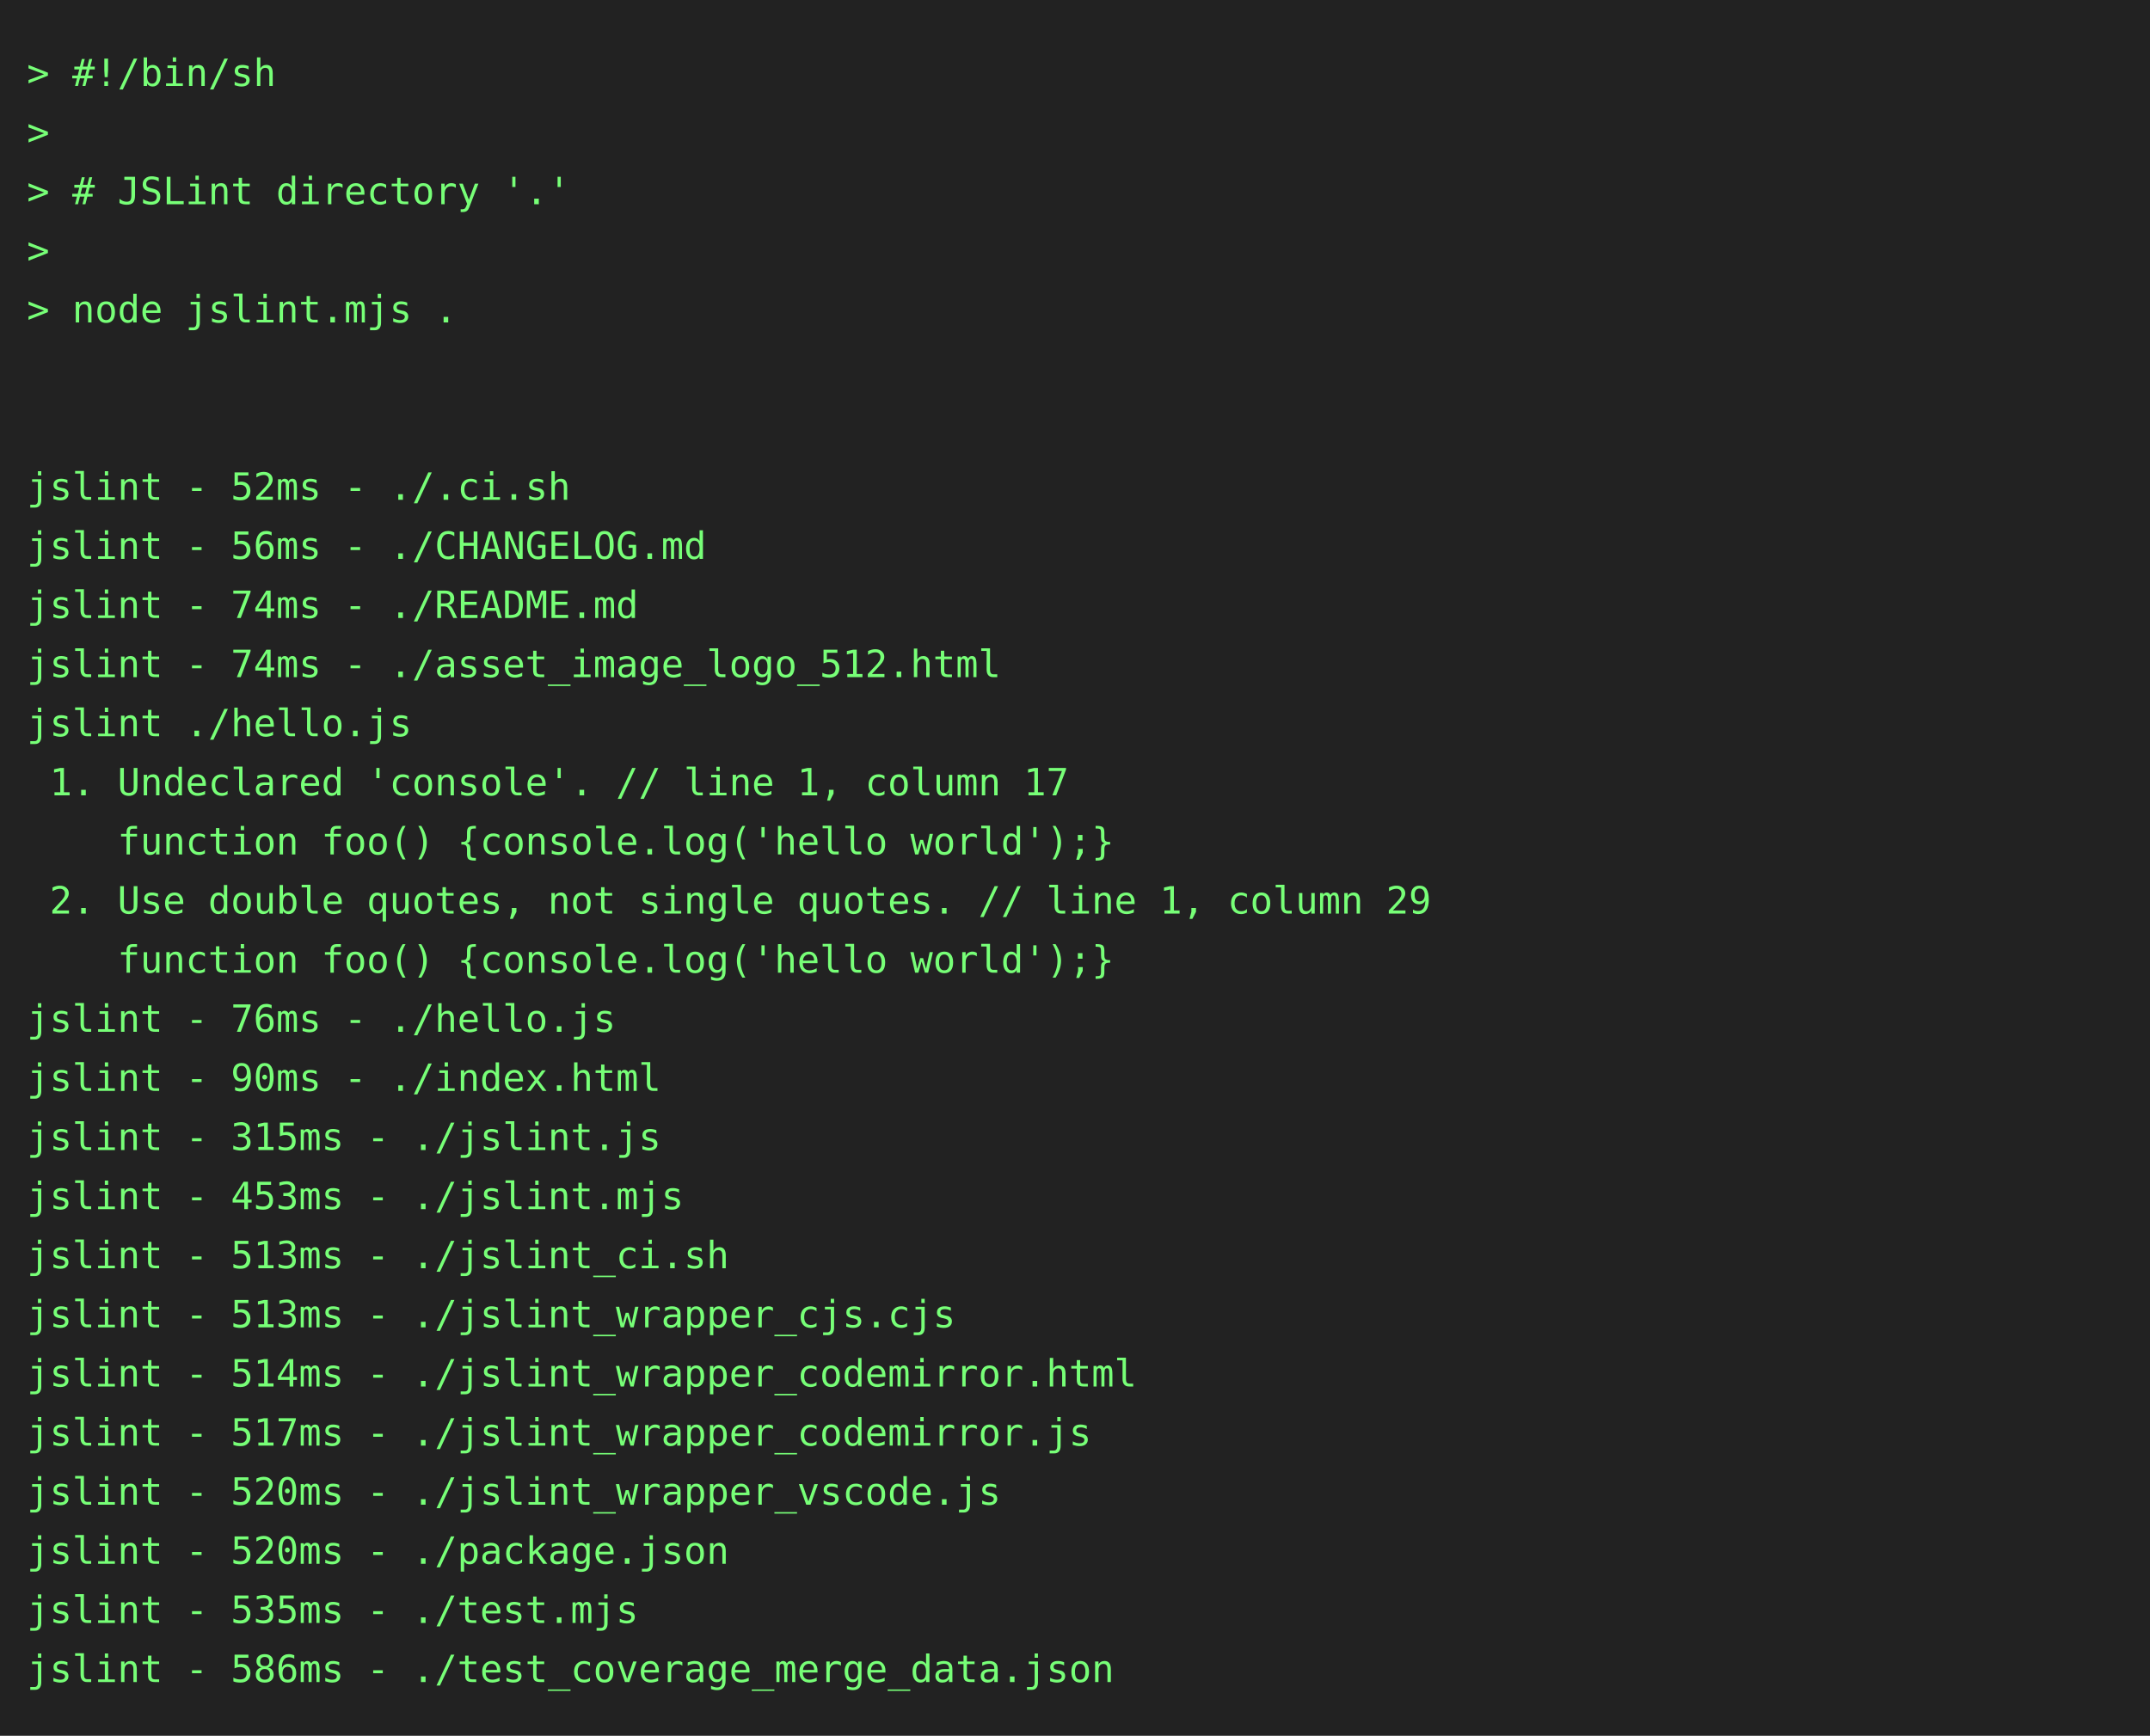
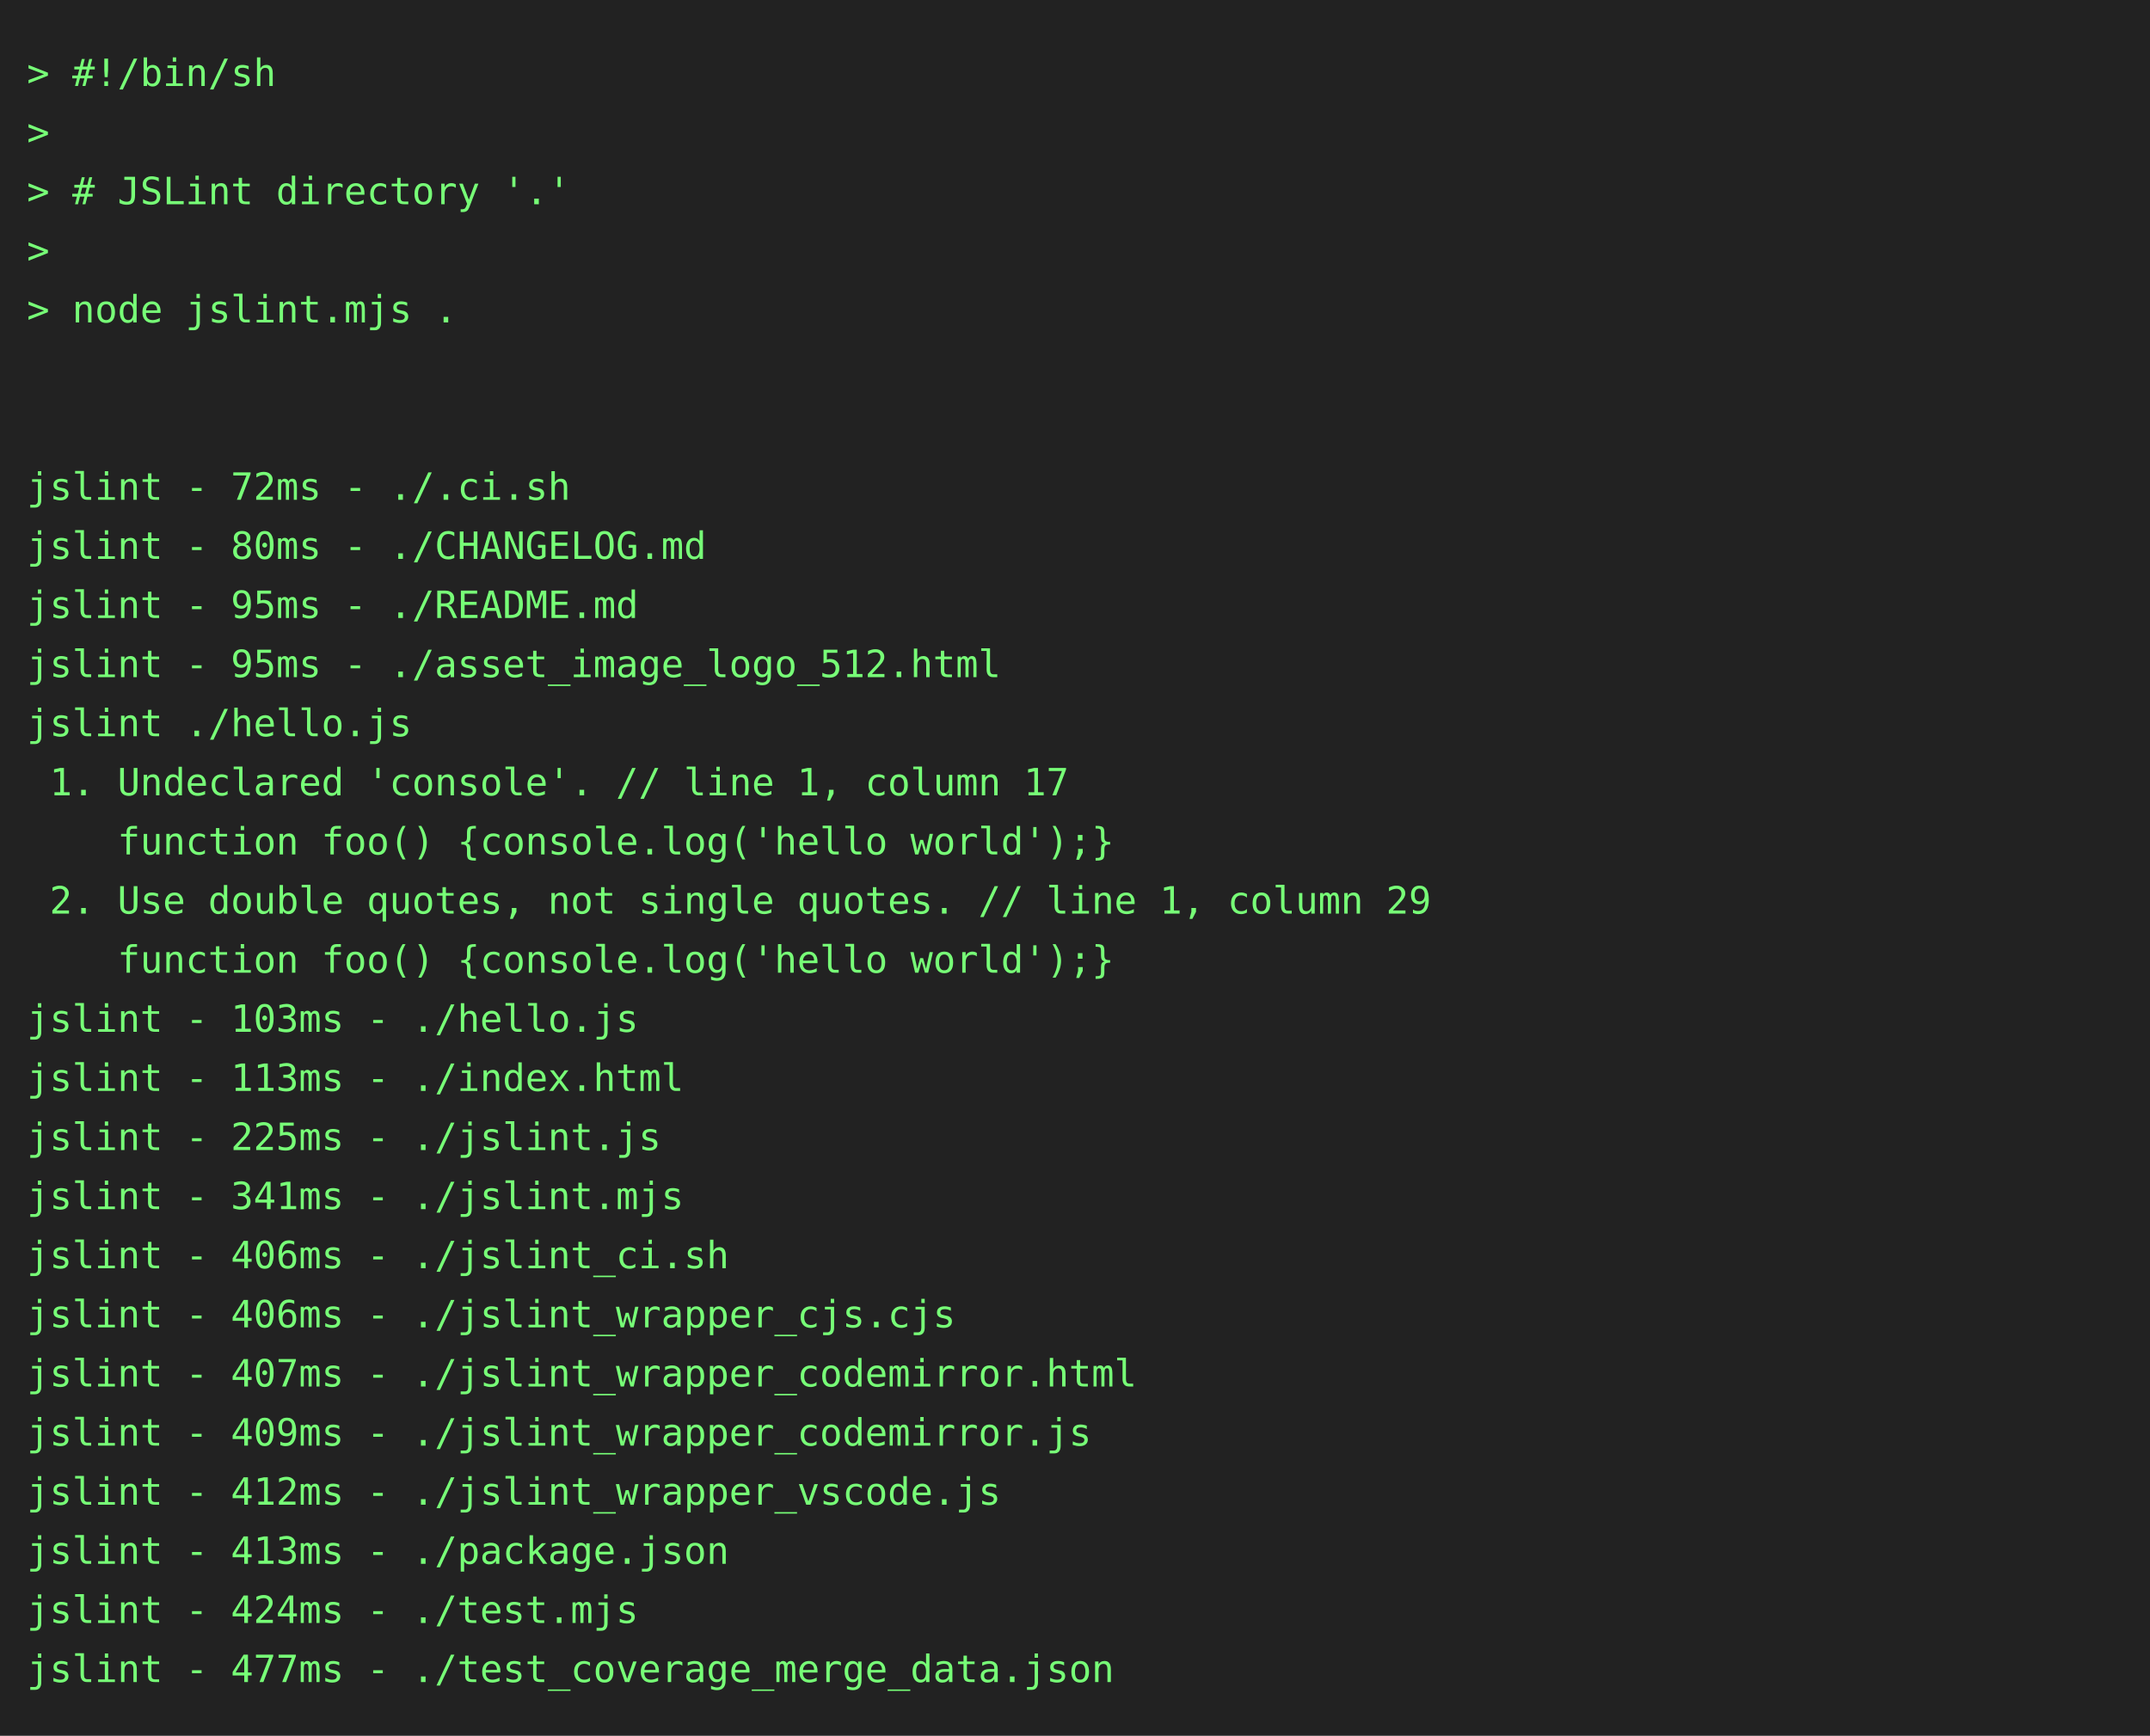
<svg xmlns="http://www.w3.org/2000/svg" height="646" width="800">
  <rect height="646" fill="#222" width="800" />
  <text fill="#7f7" font-family="consolas, menlo, monospace" font-size="14" xml:space="preserve">
    <tspan lengthAdjust="spacingAndGlyphs" textLength="768" x="10" y="32">&gt; #!/bin/sh                                                                                      </tspan>
    <tspan lengthAdjust="spacingAndGlyphs" textLength="768" x="10" y="54">&gt;                                                                                                </tspan>
    <tspan lengthAdjust="spacingAndGlyphs" textLength="768" x="10" y="76">&gt; # JSLint directory '.'                                                                         </tspan>
    <tspan lengthAdjust="spacingAndGlyphs" textLength="768" x="10" y="98">&gt;                                                                                                </tspan>
    <tspan lengthAdjust="spacingAndGlyphs" textLength="768" x="10" y="120">&gt; node jslint.mjs .                                                                              </tspan>
    <tspan lengthAdjust="spacingAndGlyphs" textLength="768" x="10" y="142">                                                                                                 </tspan>
    <tspan lengthAdjust="spacingAndGlyphs" textLength="768" x="10" y="164">                                                                                                 </tspan>
-     <tspan lengthAdjust="spacingAndGlyphs" textLength="768" x="10" y="186">jslint - 52ms - ./.ci.sh                                                                         </tspan>
-     <tspan lengthAdjust="spacingAndGlyphs" textLength="768" x="10" y="208">jslint - 56ms - ./CHANGELOG.md                                                                   </tspan>
-     <tspan lengthAdjust="spacingAndGlyphs" textLength="768" x="10" y="230">jslint - 74ms - ./README.md                                                                      </tspan>
-     <tspan lengthAdjust="spacingAndGlyphs" textLength="768" x="10" y="252">jslint - 74ms - ./asset_image_logo_512.html                                                      </tspan>
+     <tspan lengthAdjust="spacingAndGlyphs" textLength="768" x="10" y="186">jslint - 72ms - ./.ci.sh                                                                         </tspan>
+     <tspan lengthAdjust="spacingAndGlyphs" textLength="768" x="10" y="208">jslint - 80ms - ./CHANGELOG.md                                                                   </tspan>
+     <tspan lengthAdjust="spacingAndGlyphs" textLength="768" x="10" y="230">jslint - 95ms - ./README.md                                                                      </tspan>
+     <tspan lengthAdjust="spacingAndGlyphs" textLength="768" x="10" y="252">jslint - 95ms - ./asset_image_logo_512.html                                                      </tspan>
    <tspan lengthAdjust="spacingAndGlyphs" textLength="768" x="10" y="274">jslint ./hello.js                                                                                </tspan>
    <tspan lengthAdjust="spacingAndGlyphs" textLength="768" x="10" y="296"> 1. Undeclared 'console'. // line 1, column 17                                                   </tspan>
    <tspan lengthAdjust="spacingAndGlyphs" textLength="768" x="10" y="318">    function foo() {console.log('hello world');}                                                 </tspan>
    <tspan lengthAdjust="spacingAndGlyphs" textLength="768" x="10" y="340"> 2. Use double quotes, not single quotes. // line 1, column 29                                   </tspan>
    <tspan lengthAdjust="spacingAndGlyphs" textLength="768" x="10" y="362">    function foo() {console.log('hello world');}                                                 </tspan>
-     <tspan lengthAdjust="spacingAndGlyphs" textLength="768" x="10" y="384">jslint - 76ms - ./hello.js                                                                       </tspan>
-     <tspan lengthAdjust="spacingAndGlyphs" textLength="768" x="10" y="406">jslint - 90ms - ./index.html                                                                     </tspan>
-     <tspan lengthAdjust="spacingAndGlyphs" textLength="768" x="10" y="428">jslint - 315ms - ./jslint.js                                                                     </tspan>
-     <tspan lengthAdjust="spacingAndGlyphs" textLength="768" x="10" y="450">jslint - 453ms - ./jslint.mjs                                                                    </tspan>
-     <tspan lengthAdjust="spacingAndGlyphs" textLength="768" x="10" y="472">jslint - 513ms - ./jslint_ci.sh                                                                  </tspan>
-     <tspan lengthAdjust="spacingAndGlyphs" textLength="768" x="10" y="494">jslint - 513ms - ./jslint_wrapper_cjs.cjs                                                        </tspan>
-     <tspan lengthAdjust="spacingAndGlyphs" textLength="768" x="10" y="516">jslint - 514ms - ./jslint_wrapper_codemirror.html                                                </tspan>
-     <tspan lengthAdjust="spacingAndGlyphs" textLength="768" x="10" y="538">jslint - 517ms - ./jslint_wrapper_codemirror.js                                                  </tspan>
-     <tspan lengthAdjust="spacingAndGlyphs" textLength="768" x="10" y="560">jslint - 520ms - ./jslint_wrapper_vscode.js                                                      </tspan>
-     <tspan lengthAdjust="spacingAndGlyphs" textLength="768" x="10" y="582">jslint - 520ms - ./package.json                                                                  </tspan>
-     <tspan lengthAdjust="spacingAndGlyphs" textLength="768" x="10" y="604">jslint - 535ms - ./test.mjs                                                                      </tspan>
-     <tspan lengthAdjust="spacingAndGlyphs" textLength="768" x="10" y="626">jslint - 586ms - ./test_coverage_merge_data.json                                                 </tspan>
+     <tspan lengthAdjust="spacingAndGlyphs" textLength="768" x="10" y="384">jslint - 103ms - ./hello.js                                                                      </tspan>
+     <tspan lengthAdjust="spacingAndGlyphs" textLength="768" x="10" y="406">jslint - 113ms - ./index.html                                                                    </tspan>
+     <tspan lengthAdjust="spacingAndGlyphs" textLength="768" x="10" y="428">jslint - 225ms - ./jslint.js                                                                     </tspan>
+     <tspan lengthAdjust="spacingAndGlyphs" textLength="768" x="10" y="450">jslint - 341ms - ./jslint.mjs                                                                    </tspan>
+     <tspan lengthAdjust="spacingAndGlyphs" textLength="768" x="10" y="472">jslint - 406ms - ./jslint_ci.sh                                                                  </tspan>
+     <tspan lengthAdjust="spacingAndGlyphs" textLength="768" x="10" y="494">jslint - 406ms - ./jslint_wrapper_cjs.cjs                                                        </tspan>
+     <tspan lengthAdjust="spacingAndGlyphs" textLength="768" x="10" y="516">jslint - 407ms - ./jslint_wrapper_codemirror.html                                                </tspan>
+     <tspan lengthAdjust="spacingAndGlyphs" textLength="768" x="10" y="538">jslint - 409ms - ./jslint_wrapper_codemirror.js                                                  </tspan>
+     <tspan lengthAdjust="spacingAndGlyphs" textLength="768" x="10" y="560">jslint - 412ms - ./jslint_wrapper_vscode.js                                                      </tspan>
+     <tspan lengthAdjust="spacingAndGlyphs" textLength="768" x="10" y="582">jslint - 413ms - ./package.json                                                                  </tspan>
+     <tspan lengthAdjust="spacingAndGlyphs" textLength="768" x="10" y="604">jslint - 424ms - ./test.mjs                                                                      </tspan>
+     <tspan lengthAdjust="spacingAndGlyphs" textLength="768" x="10" y="626">jslint - 477ms - ./test_coverage_merge_data.json                                                 </tspan>
  </text>
</svg>
